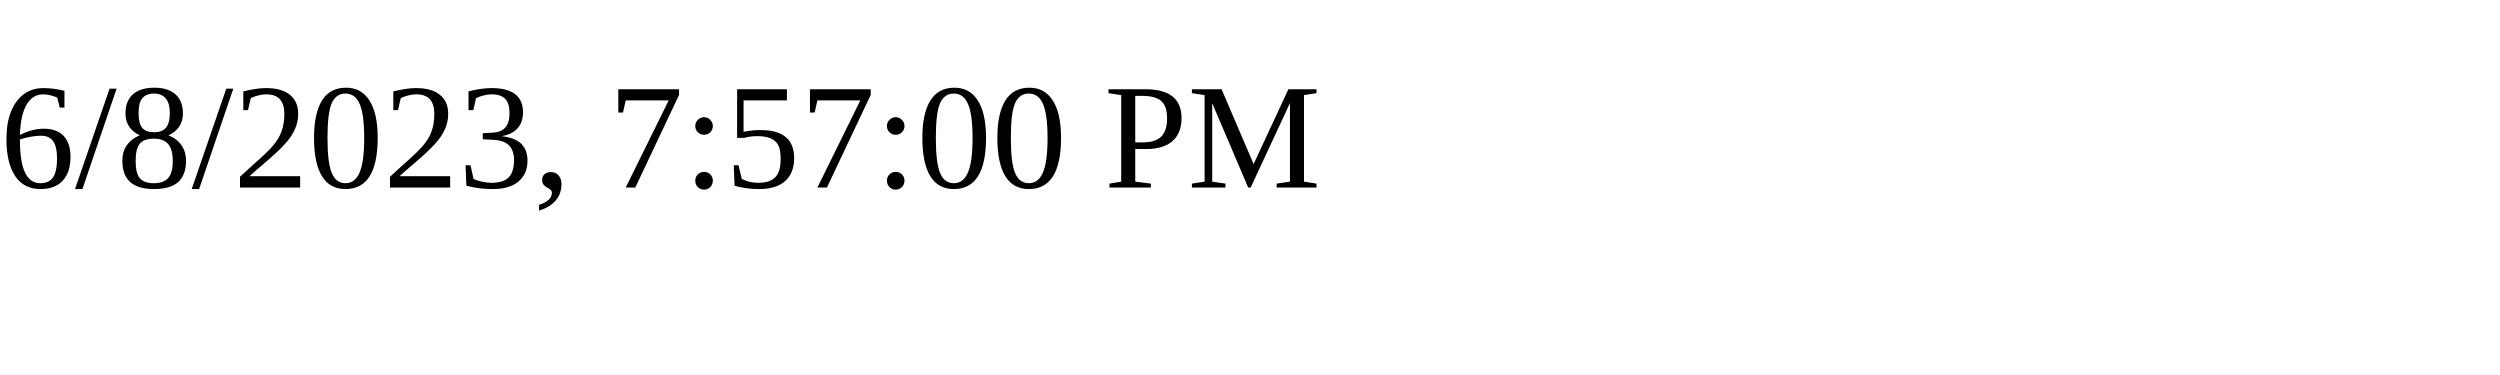
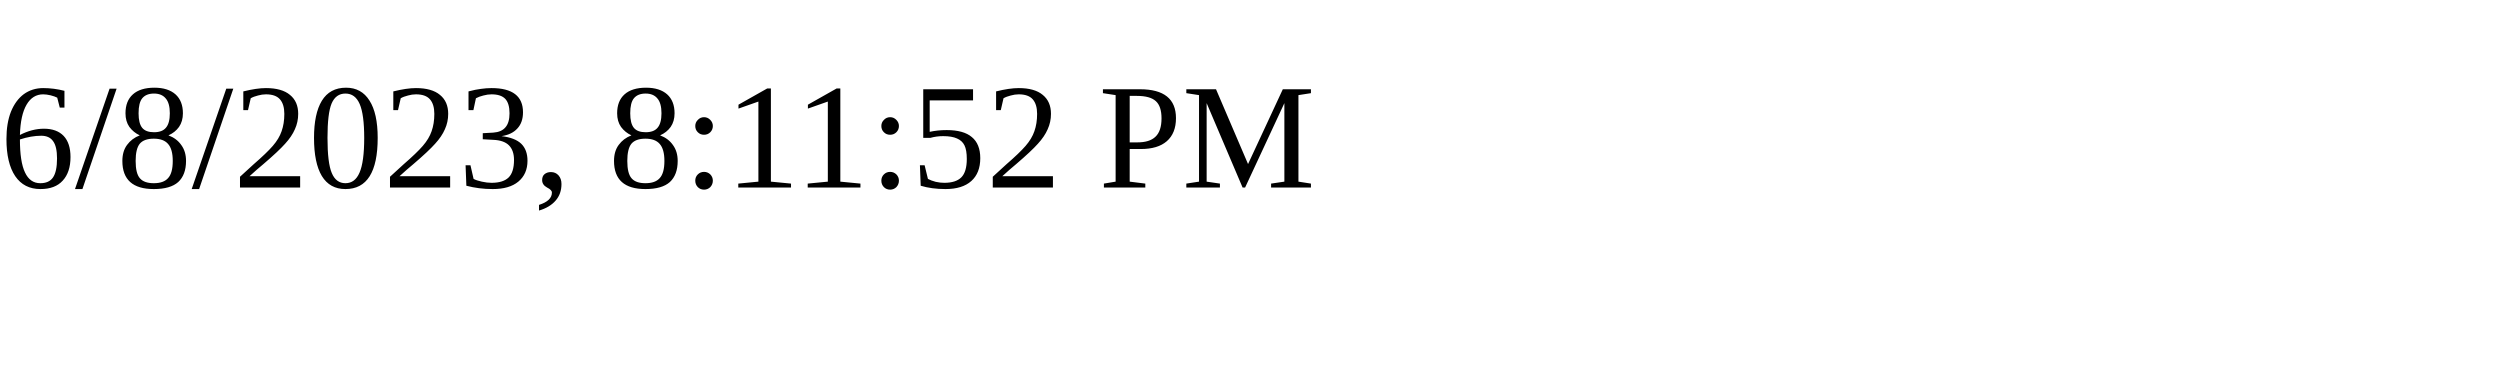
<svg xmlns="http://www.w3.org/2000/svg" height="30" width="200">
-   <text x="0" y="15">6/8/2023, 7:57:00 PM</text>
+   <text x="0" y="15">6/8/2023, 8:11:52 PM</text>
</svg>
